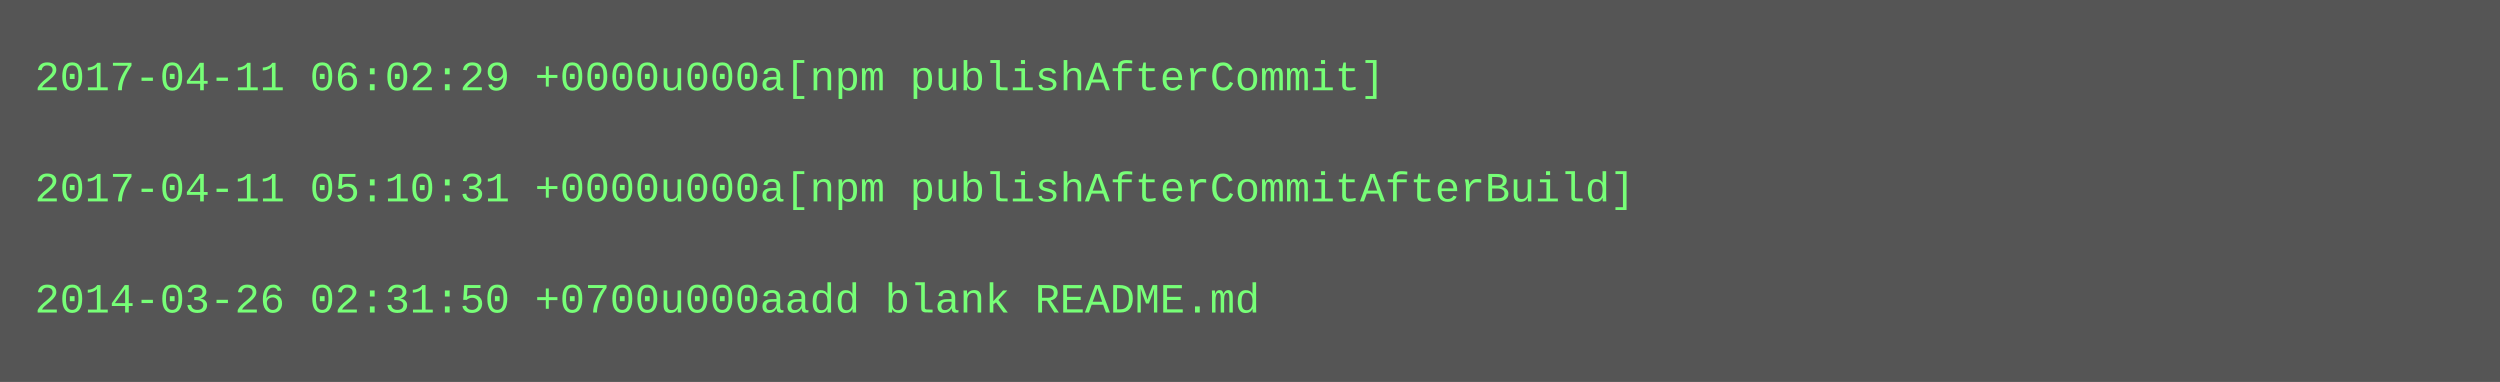
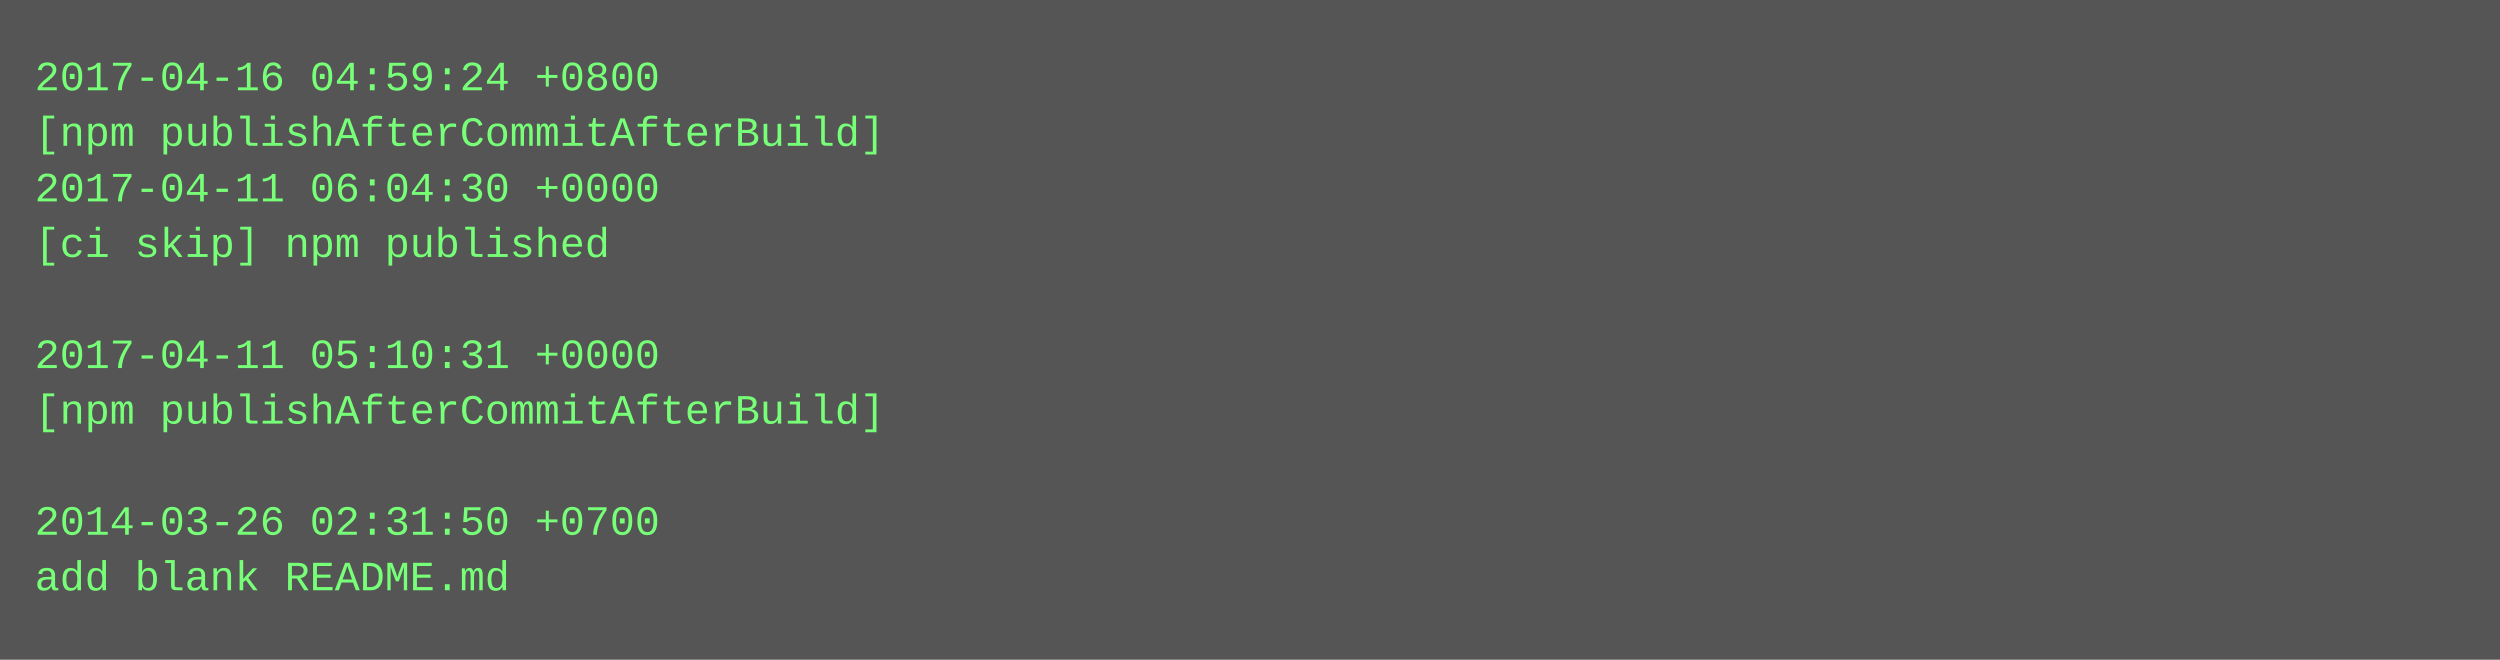
- <svg xmlns="http://www.w3.org/2000/svg" height="110" width="720">
-   <rect height="110" fill="#555" width="720" />
+ <svg xmlns="http://www.w3.org/2000/svg" height="190" width="720">
+   <rect height="190" fill="#555" width="720" />
  <text fill="#7f7" font-family="Courier New" font-size="12" xml:space="preserve">
-     <tspan x="10" y="26">2017-04-11 06:02:29 +0000u000a[npm publishAfterCommit]</tspan>
-     <tspan x="10" y="42" />
-     <tspan x="10" y="58">2017-04-11 05:10:31 +0000u000a[npm publishAfterCommitAfterBuild]</tspan>
-     <tspan x="10" y="74" />
-     <tspan x="10" y="90">2014-03-26 02:31:50 +0700u000aadd blank README.md</tspan>
+     <tspan x="10" y="26">2017-04-16 04:59:24 +0800</tspan>
+     <tspan x="10" y="42">[npm publishAfterCommitAfterBuild]</tspan>
+     <tspan x="10" y="58">2017-04-11 06:04:30 +0000</tspan>
+     <tspan x="10" y="74">[ci skip] npm published</tspan>
+     <tspan x="10" y="90" />
+     <tspan x="10" y="106">2017-04-11 05:10:31 +0000</tspan>
+     <tspan x="10" y="122">[npm publishAfterCommitAfterBuild]</tspan>
+     <tspan x="10" y="138" />
+     <tspan x="10" y="154">2014-03-26 02:31:50 +0700</tspan>
+     <tspan x="10" y="170">add blank README.md</tspan>
  </text>
</svg>
